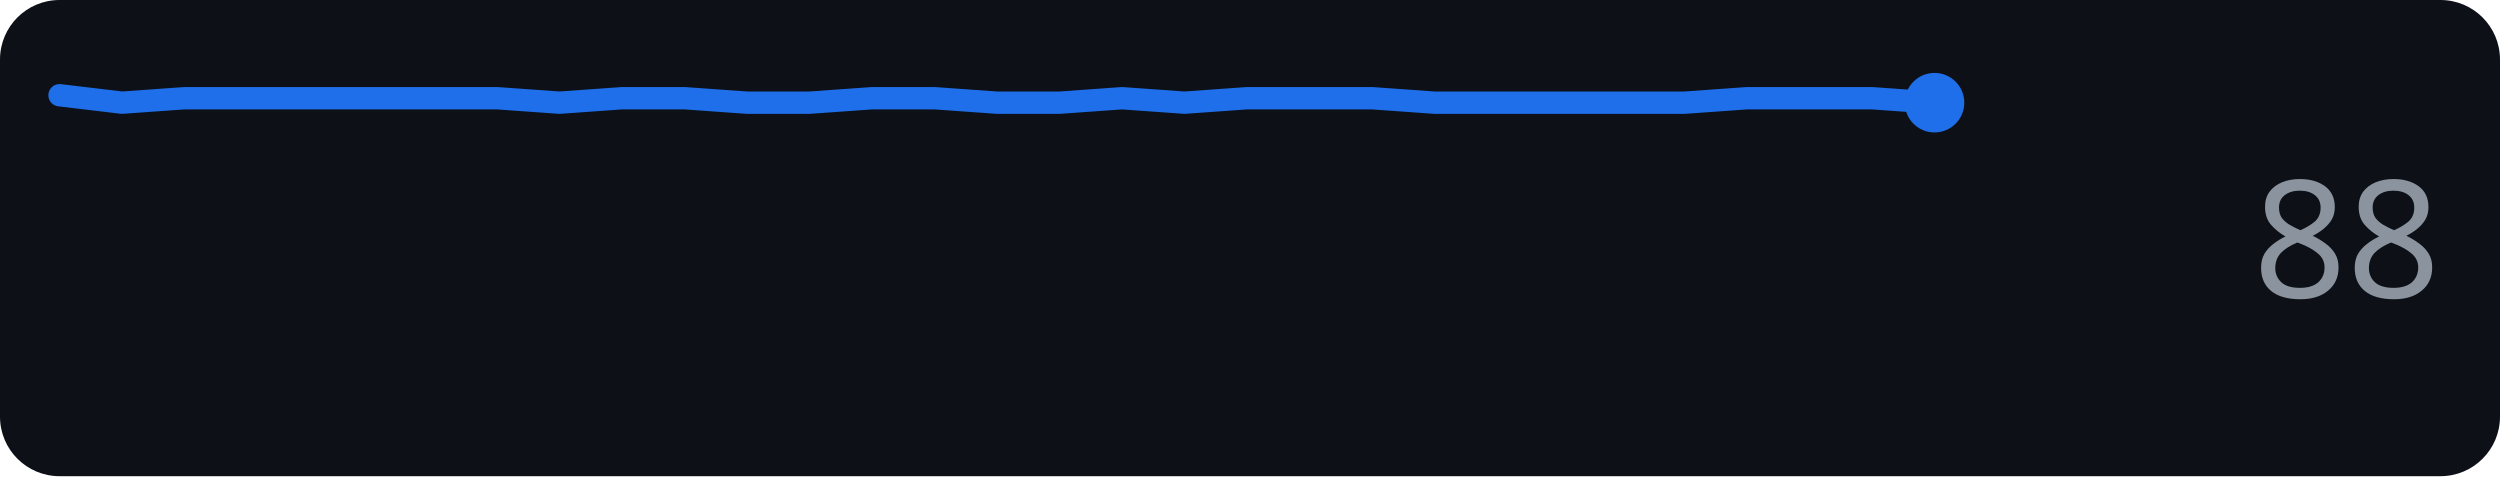
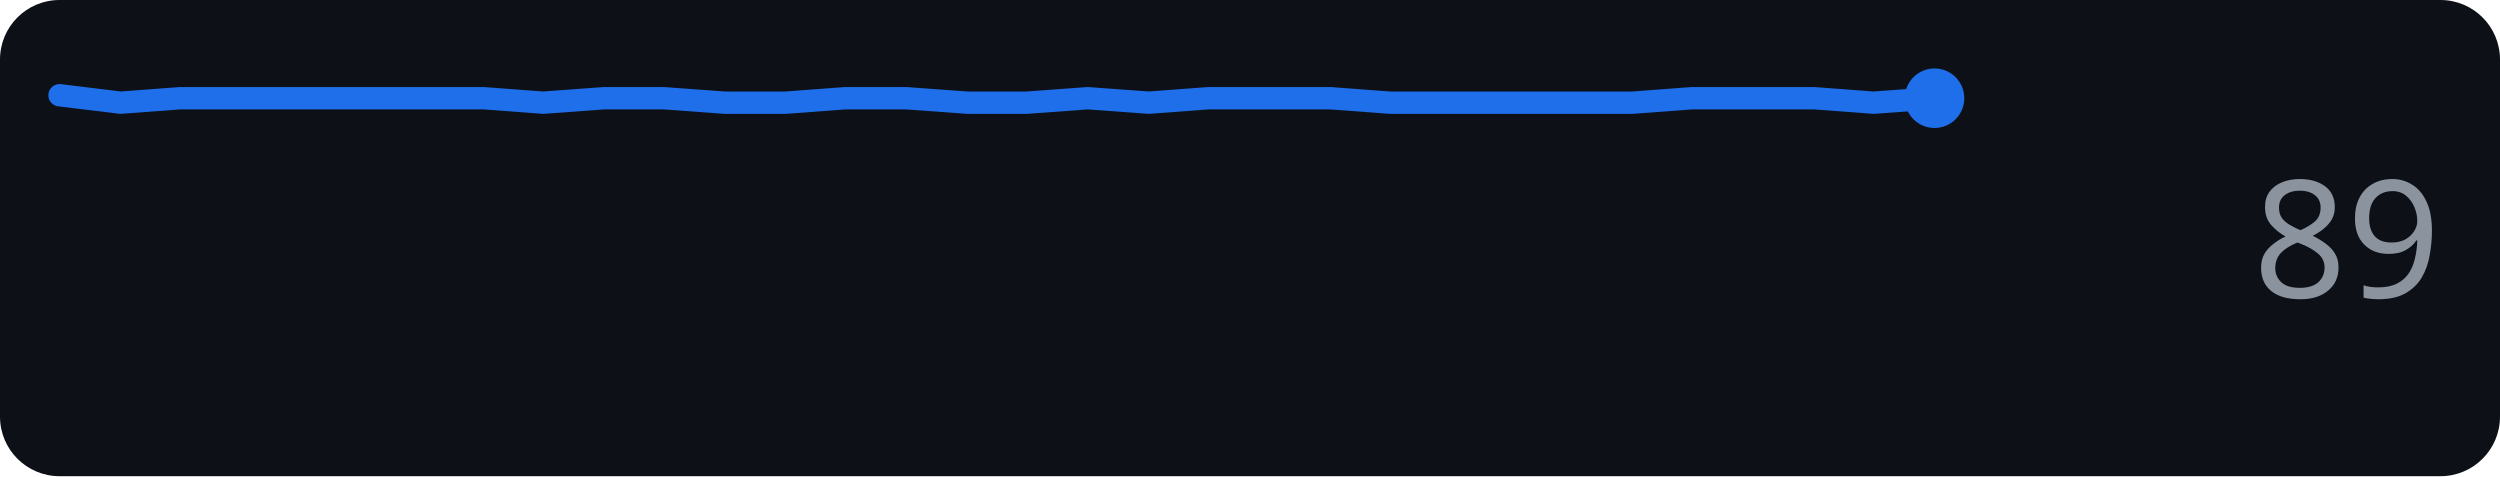
<svg xmlns="http://www.w3.org/2000/svg" width="168" height="32" role="img" aria-label="github.com score over time">
  <rect width="168" height="32" rx="4" fill="#0d1117" />
-   <polyline points="4.0,6.4 8.2,6.9 12.4,6.6 16.6,6.6 20.8,6.6 25.0,6.6 29.2,6.6 33.4,6.6 37.6,6.9 41.8,6.6 46.0,6.6 50.2,6.9 54.4,6.9 58.6,6.6 62.8,6.6 67.0,6.9 71.2,6.9 75.4,6.6 79.6,6.9 83.8,6.6 88.0,6.6 92.2,6.6 96.4,6.9 100.6,6.9 104.8,6.9 109.0,6.9 113.2,6.9 117.4,6.6 121.6,6.6 125.8,6.6 130.0,6.9" fill="none" stroke="#1f6feb" stroke-width="1.5" stroke-linejoin="round" stroke-linecap="round" />
-   <circle cx="130.0" cy="6.9" r="2" fill="#1f6feb" />
-   <text x="164" y="20" text-anchor="end" font-family="Verdana,Geneva,sans-serif" font-size="11" fill="#8b949e">88</text>
+   <polyline points="4.0,6.4 8.1,6.9 12.1,6.6 16.2,6.6 20.3,6.6 24.3,6.6 28.4,6.6 32.5,6.6 36.5,6.9 40.6,6.6 44.6,6.6 48.7,6.9 52.8,6.9 56.8,6.6 60.9,6.6 65.0,6.9 69.0,6.9 73.1,6.6 77.2,6.9 81.2,6.6 85.3,6.6 89.4,6.6 93.4,6.9 97.5,6.9 101.5,6.9 105.6,6.9 109.7,6.9 113.7,6.6 117.8,6.6 121.9,6.6 125.9,6.9 130.0,6.6" fill="none" stroke="#1f6feb" stroke-width="1.5" stroke-linejoin="round" stroke-linecap="round" />
+   <circle cx="130.0" cy="6.6" r="2" fill="#1f6feb" />
+   <text x="164" y="20" text-anchor="end" font-family="Verdana,Geneva,sans-serif" font-size="11" fill="#8b949e">89</text>
</svg>
